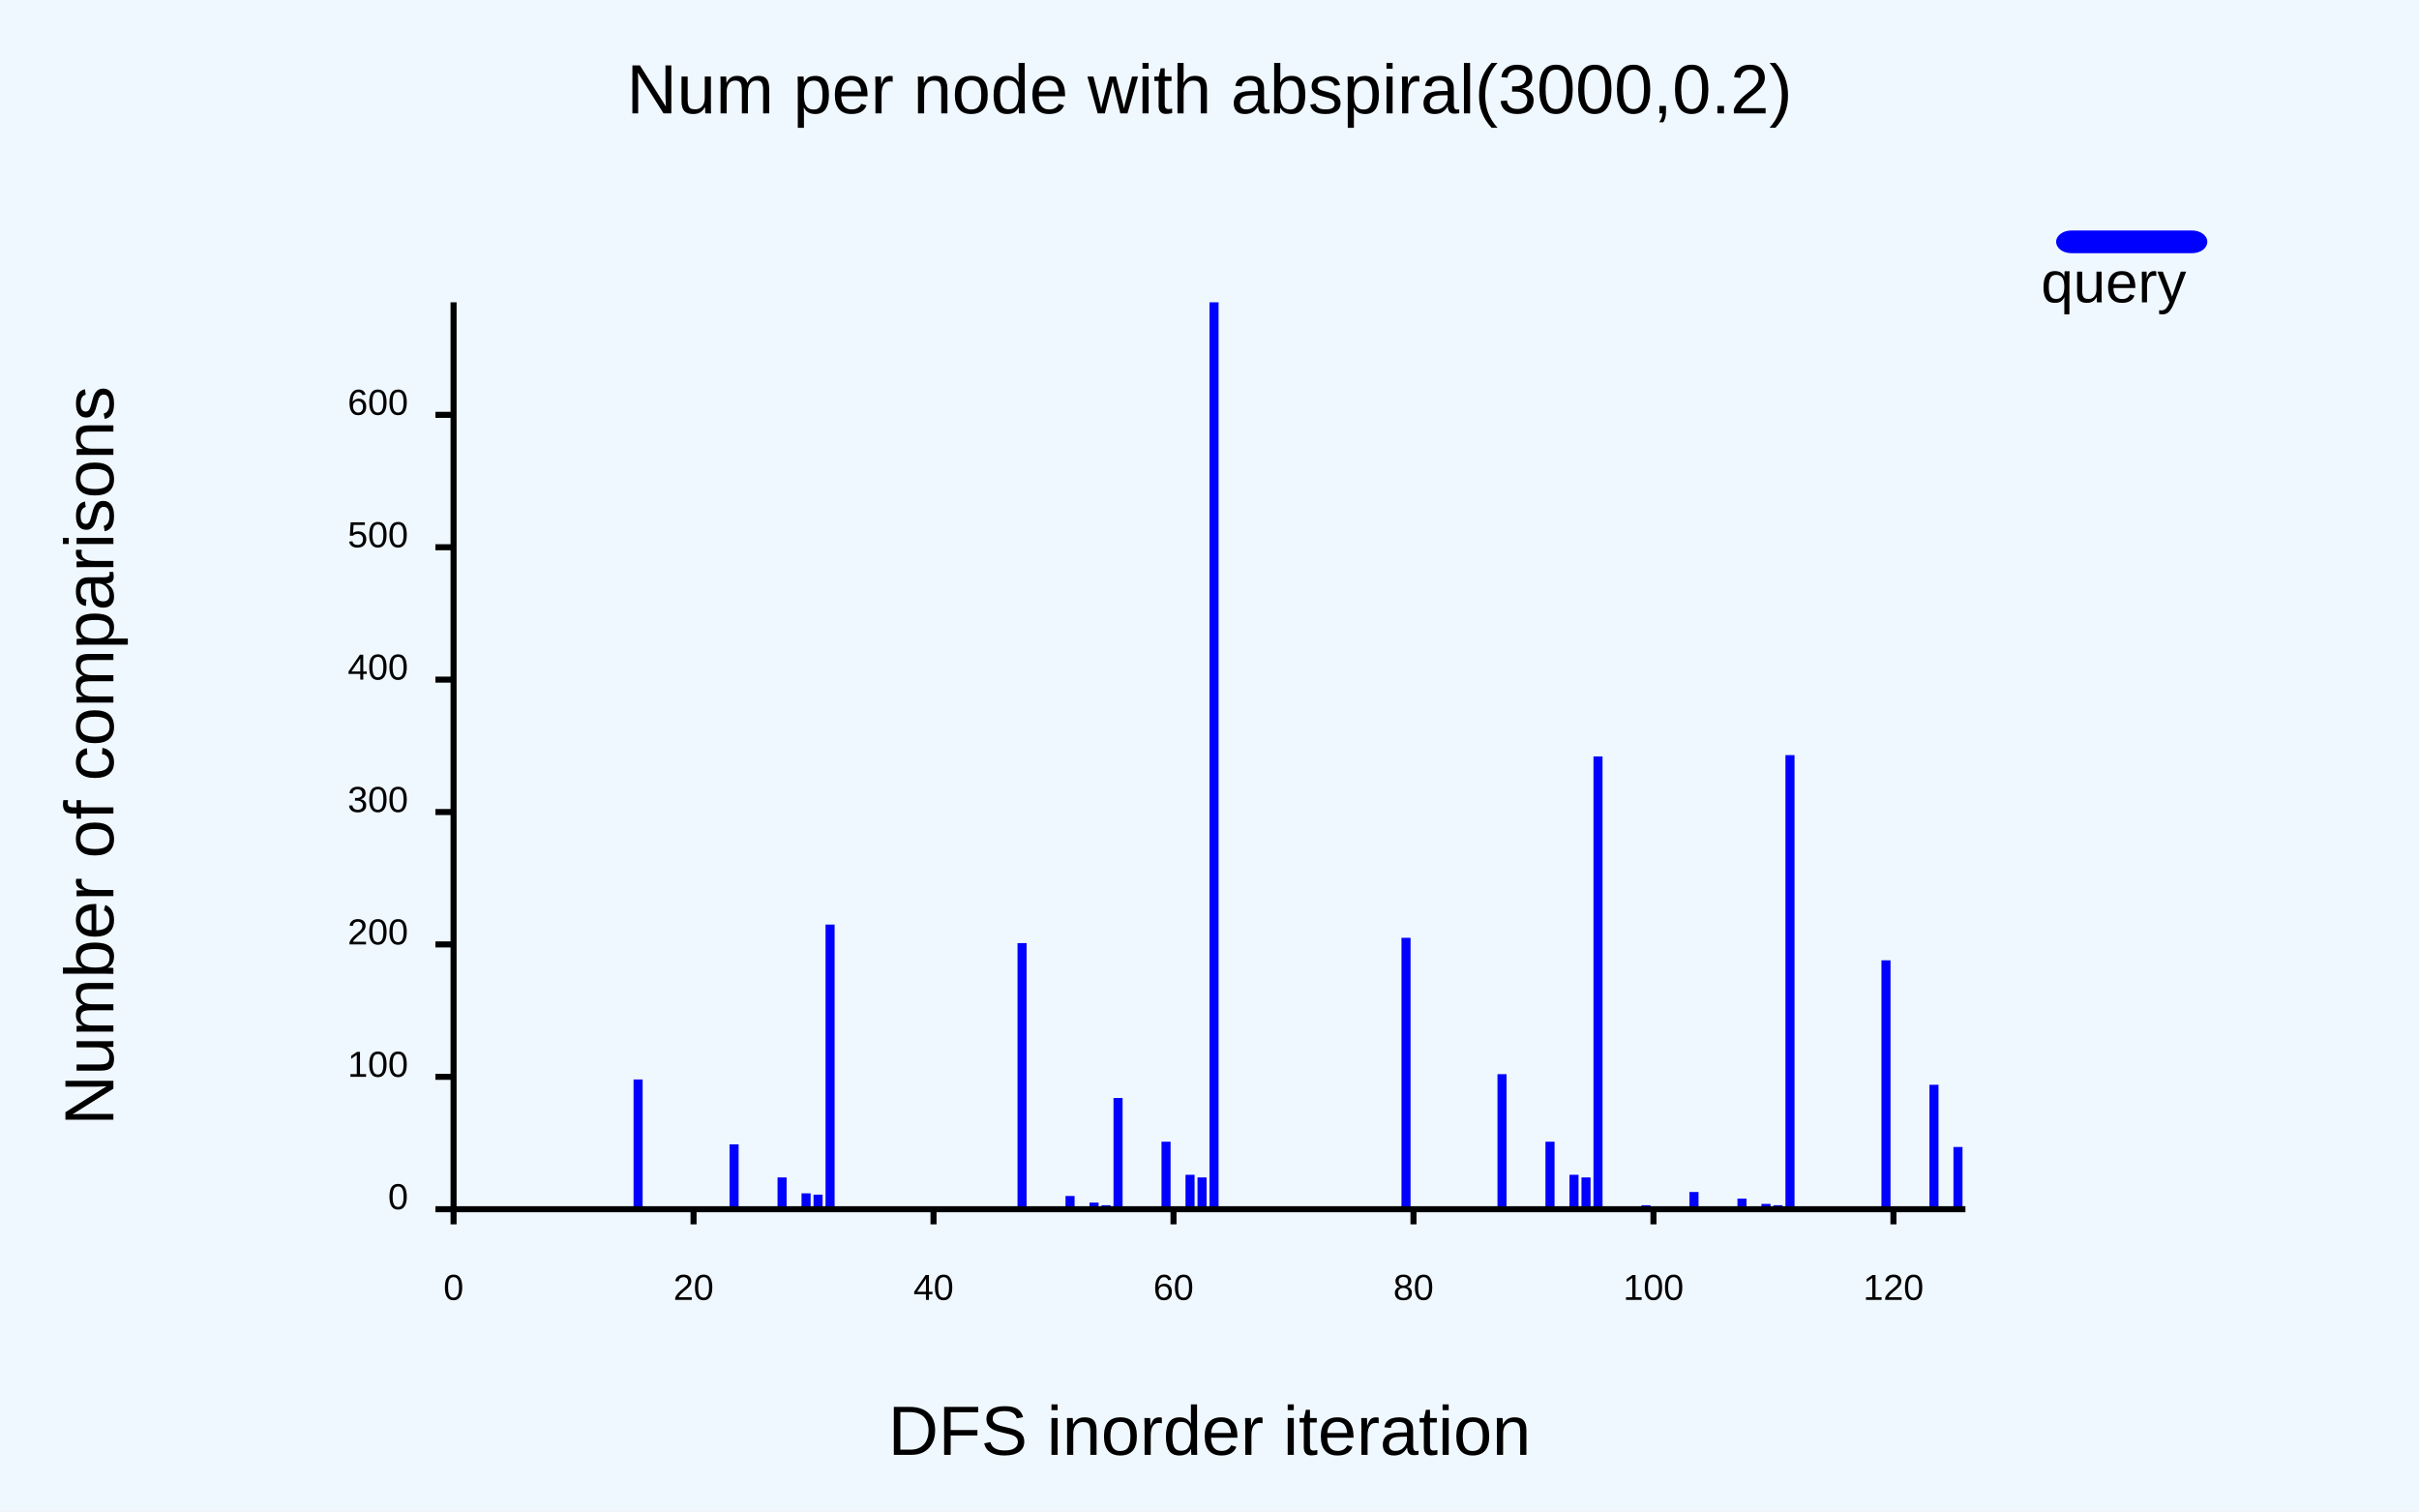
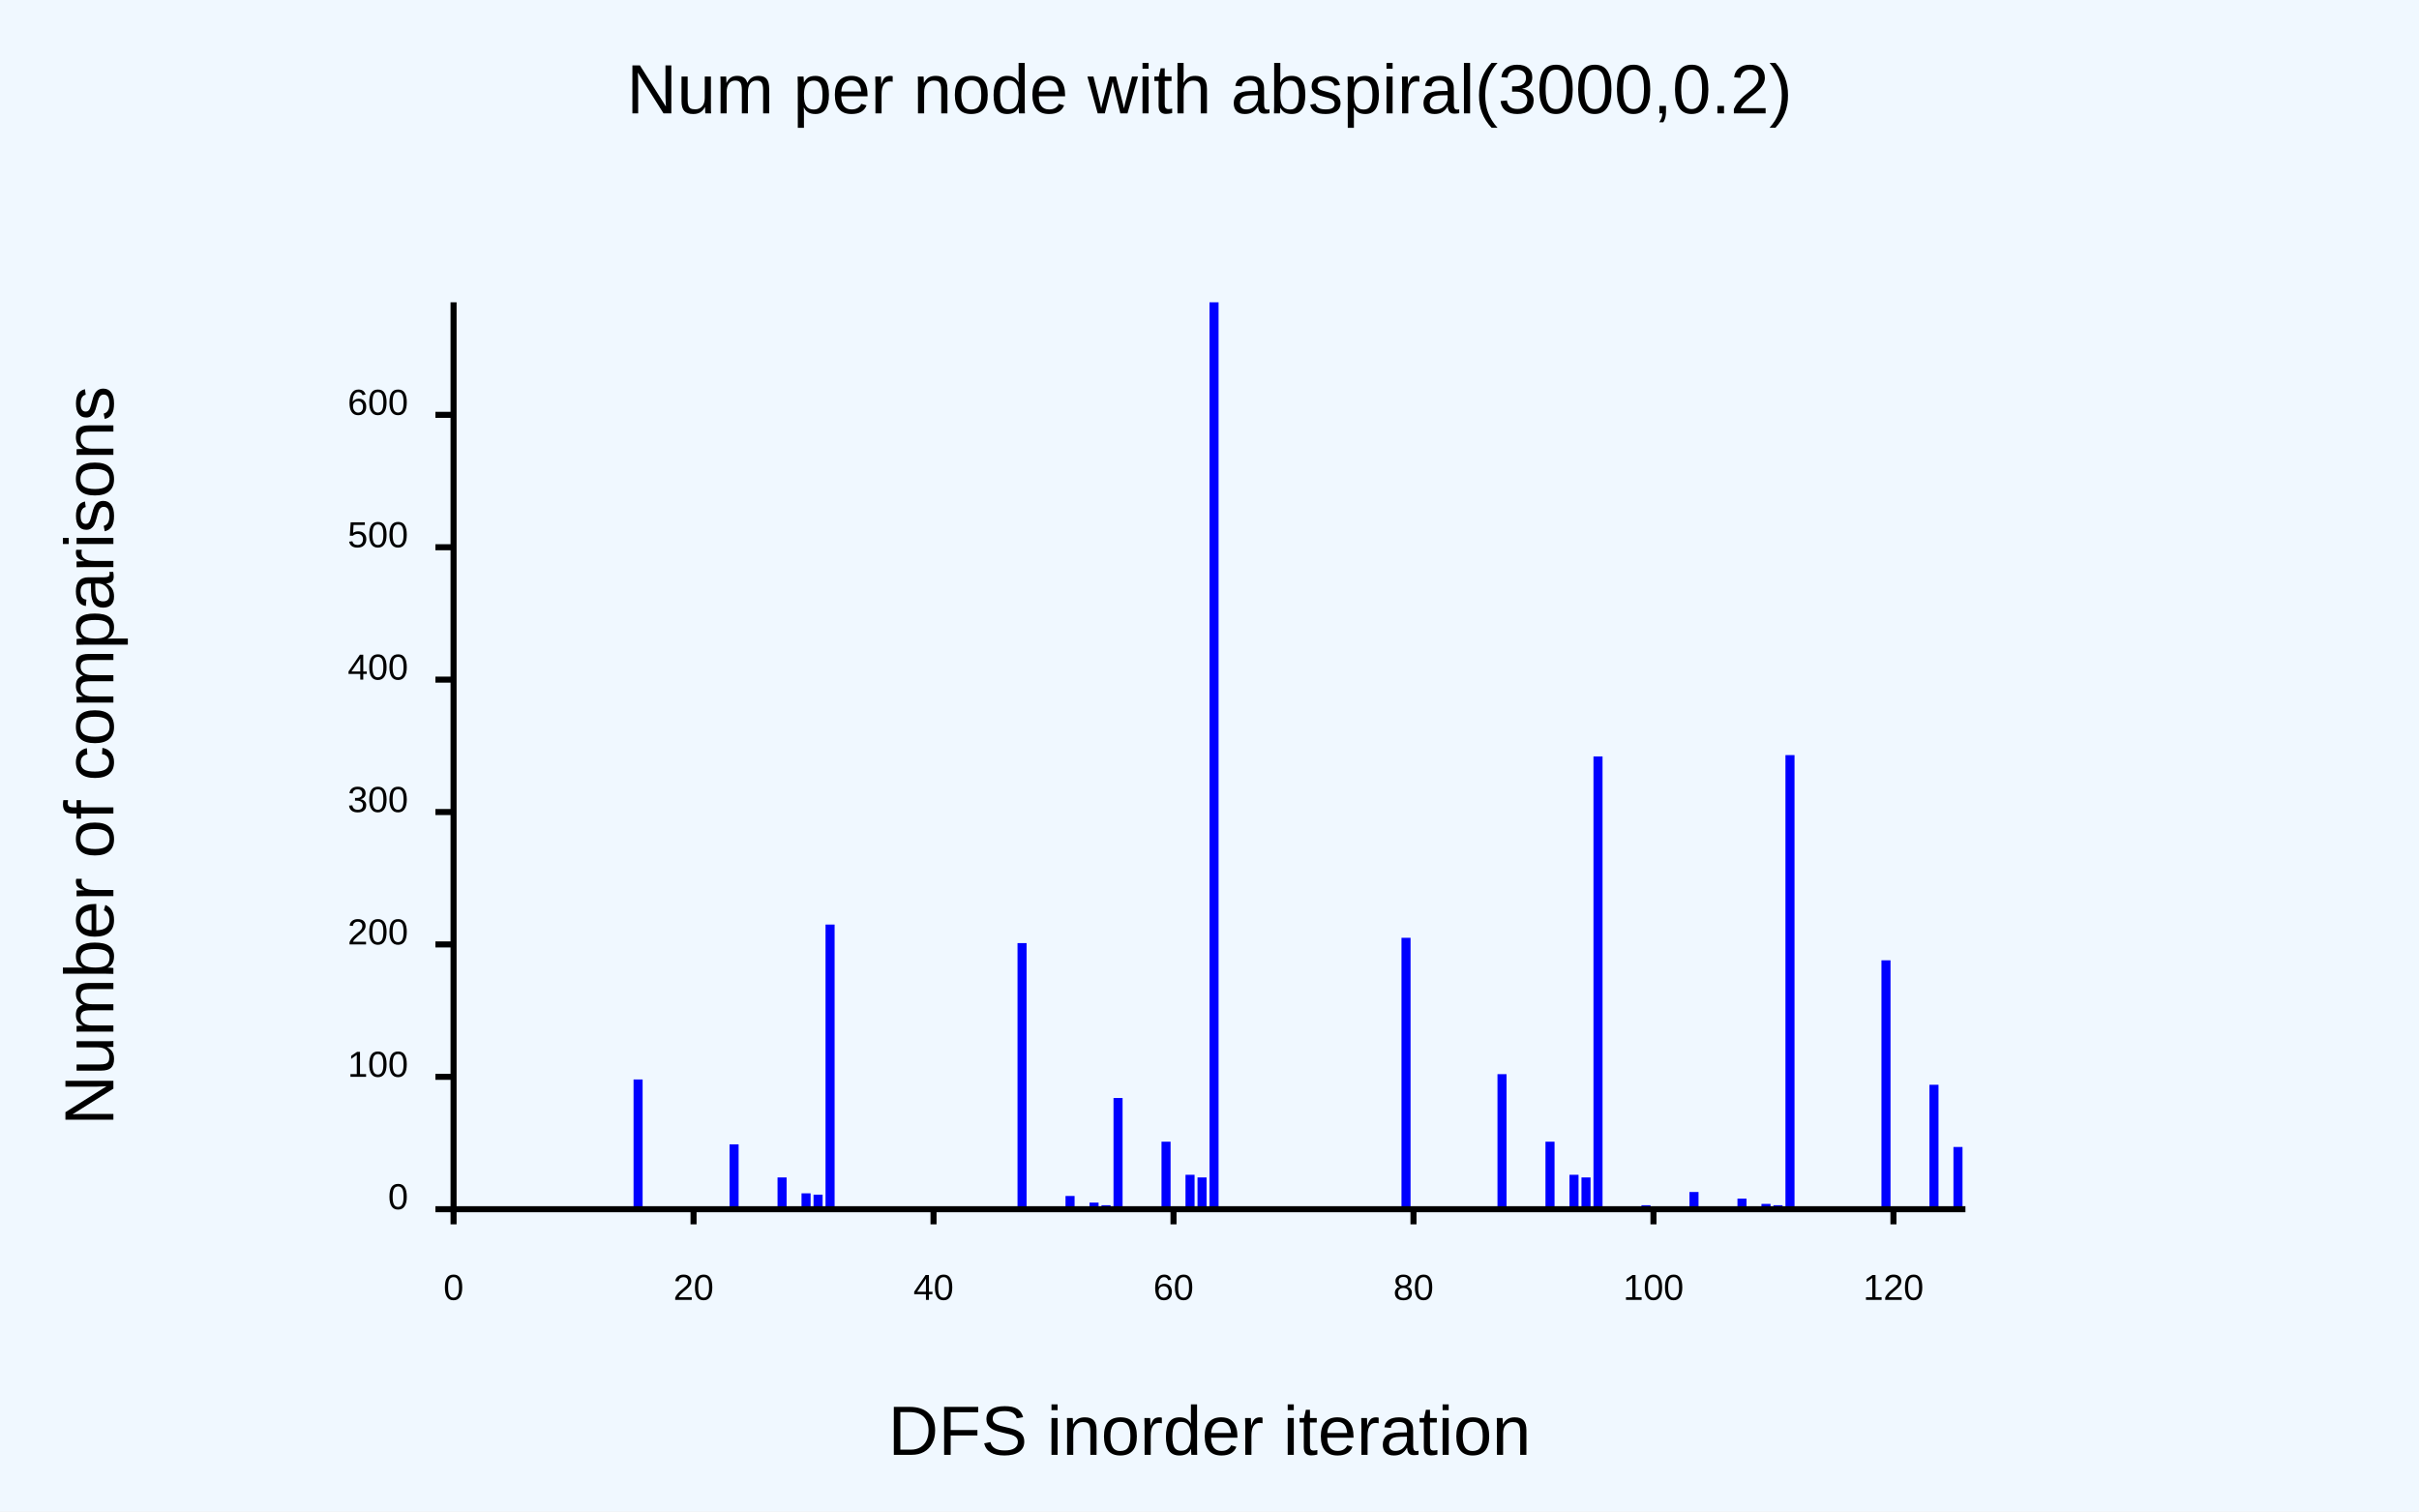
<svg xmlns="http://www.w3.org/2000/svg" class="poloto" width="800" height="500" viewBox="0 0 800 500">
  <style>.poloto {
                    font-family: "Arial";
                    stroke-width:2;
                    }
                    .poloto_text{fill: var(--poloto_fg_color,black);  }
                    .poloto_axis_lines{stroke: var(--poloto_fg_color,black);stoke-width:3;fill:none}
                    .poloto_background{fill: var(--poloto_bg_color,aliceblue); }
                    .poloto0stroke{stroke:  var(--poloto_color0,blue); }
                    .poloto1stroke{stroke:  var(--poloto_color1,red); }
                    .poloto2stroke{stroke:  var(--poloto_color2,green); }
                    .poloto3stroke{stroke:  var(--poloto_color3,gold); }
                    .poloto4stroke{stroke:  var(--poloto_color4,aqua); }
                    .poloto5stroke{stroke:  var(--poloto_color5,brown); }
                    .poloto6stroke{stroke:  var(--poloto_color6,lime); }
                    .poloto7stroke{stroke:  var(--poloto_color7,chocolate); }
                    .poloto0fill{fill:var(--poloto_color0,blue);}
                    .poloto1fill{fill:var(--poloto_color1,red);}
                    .poloto2fill{fill:var(--poloto_color2,green);}
                    .poloto3fill{fill:var(--poloto_color3,gold);}
                    .poloto4fill{fill:var(--poloto_color4,aqua);}
                    .poloto5fill{fill:var(--poloto_color5,brown);}
                    .poloto6fill{fill:var(--poloto_color6,lime);}
                    .poloto7fill{fill:var(--poloto_color7,chocolate);}</style>
  <rect class="poloto_background" fill="white" x="0" y="0" width="800" height="500" />
  <line class="poloto_axis_lines" stroke="black" x1="150" x2="150" y1="400" y2="405" />
  <text class="poloto_text" alignment-baseline="start" text-anchor="middle" x="150" y="430">0</text>
  <line class="poloto_axis_lines" stroke="black" x1="229.365" x2="229.365" y1="400" y2="405" />
  <text class="poloto_text" alignment-baseline="start" text-anchor="middle" x="229.365" y="430">20</text>
  <line class="poloto_axis_lines" stroke="black" x1="308.73" x2="308.73" y1="400" y2="405" />
  <text class="poloto_text" alignment-baseline="start" text-anchor="middle" x="308.73" y="430">40</text>
  <line class="poloto_axis_lines" stroke="black" x1="388.095" x2="388.095" y1="400" y2="405" />
  <text class="poloto_text" alignment-baseline="start" text-anchor="middle" x="388.095" y="430">60</text>
  <line class="poloto_axis_lines" stroke="black" x1="467.46" x2="467.46" y1="400" y2="405" />
  <text class="poloto_text" alignment-baseline="start" text-anchor="middle" x="467.46" y="430">80</text>
  <line class="poloto_axis_lines" stroke="black" x1="546.825" x2="546.825" y1="400" y2="405" />
  <text class="poloto_text" alignment-baseline="start" text-anchor="middle" x="546.825" y="430">100</text>
  <line class="poloto_axis_lines" stroke="black" x1="626.19" x2="626.19" y1="400" y2="405" />
  <text class="poloto_text" alignment-baseline="start" text-anchor="middle" x="626.19" y="430">120</text>
  <line class="poloto_axis_lines" stroke="black" x1="150" x2="144" y1="400" y2="400" />
  <text class="poloto_text" alignment-baseline="middle" text-anchor="end" x="135" y="400">0</text>
  <line class="poloto_axis_lines" stroke="black" x1="150" x2="144" y1="356.204" y2="356.204" />
  <text class="poloto_text" alignment-baseline="middle" text-anchor="end" x="135" y="356.204">100</text>
  <line class="poloto_axis_lines" stroke="black" x1="150" x2="144" y1="312.409" y2="312.409" />
  <text class="poloto_text" alignment-baseline="middle" text-anchor="end" x="135" y="312.409">200</text>
  <line class="poloto_axis_lines" stroke="black" x1="150" x2="144" y1="268.613" y2="268.613" />
  <text class="poloto_text" alignment-baseline="middle" text-anchor="end" x="135" y="268.613">300</text>
  <line class="poloto_axis_lines" stroke="black" x1="150" x2="144" y1="224.818" y2="224.818" />
  <text class="poloto_text" alignment-baseline="middle" text-anchor="end" x="135" y="224.818">400</text>
  <line class="poloto_axis_lines" stroke="black" x1="150" x2="144" y1="181.022" y2="181.022" />
  <text class="poloto_text" alignment-baseline="middle" text-anchor="end" x="135" y="181.022">500</text>
  <line class="poloto_axis_lines" stroke="black" x1="150" x2="144" y1="137.226" y2="137.226" />
  <text class="poloto_text" alignment-baseline="middle" text-anchor="end" x="135" y="137.226">600</text>
-   <text class="poloto_text" alignment-baseline="middle" text-anchor="start" font-size="large" x="675" y="100">query</text>
-   <rect class="poloto0fill" x="680" y="76.25" width="50" height="7.5" rx="5" ry="5" />
+   <text class="poloto_text" alignment-baseline="middle" text-anchor="start" font-size="large" x="675" y="100" />
  <g class="poloto0fill">
    <rect x="150" y="400" width="3" height="0" />
    <rect x="153.968" y="400" width="3" height="0" />
    <rect x="157.937" y="400" width="3" height="0" />
    <rect x="161.905" y="400" width="3" height="0" />
    <rect x="165.873" y="400" width="3" height="0" />
    <rect x="169.841" y="400" width="3" height="0" />
    <rect x="173.81" y="400" width="3" height="0" />
    <rect x="177.778" y="400" width="3" height="0" />
    <rect x="181.746" y="400" width="3" height="0" />
    <rect x="185.714" y="400" width="3" height="0" />
    <rect x="189.683" y="400" width="3" height="0" />
    <rect x="193.651" y="400" width="3" height="0" />
    <rect x="197.619" y="400" width="3" height="0" />
    <rect x="201.587" y="400" width="3" height="0" />
    <rect x="205.556" y="400" width="3" height="0" />
    <rect x="209.524" y="357.08" width="3" height="42.92" />
    <rect x="213.492" y="400" width="3" height="0" />
    <rect x="217.46" y="400" width="3" height="0" />
    <rect x="221.429" y="400" width="3" height="0" />
    <rect x="225.397" y="400" width="3" height="0" />
    <rect x="229.365" y="400" width="3" height="0" />
    <rect x="233.333" y="400" width="3" height="0" />
    <rect x="237.302" y="400" width="3" height="0" />
    <rect x="241.27" y="378.54" width="3" height="21.46" />
    <rect x="245.238" y="400" width="3" height="0" />
    <rect x="249.206" y="400" width="3" height="0" />
    <rect x="253.175" y="400" width="3" height="0" />
    <rect x="257.143" y="389.489" width="3" height="10.511" />
    <rect x="261.111" y="400" width="3" height="0" />
    <rect x="265.079" y="394.745" width="3" height="5.255" />
    <rect x="269.048" y="395.182" width="3" height="4.818" />
    <rect x="273.016" y="305.839" width="3" height="94.161" />
    <rect x="276.984" y="400" width="3" height="0" />
    <rect x="280.952" y="400" width="3" height="0" />
    <rect x="284.921" y="400" width="3" height="0" />
    <rect x="288.889" y="400" width="3" height="0" />
    <rect x="292.857" y="400" width="3" height="0" />
    <rect x="296.825" y="400" width="3" height="0" />
    <rect x="300.794" y="400" width="3" height="0" />
    <rect x="304.762" y="399.124" width="3" height="0.876" />
    <rect x="308.73" y="400" width="3" height="0" />
    <rect x="312.698" y="400" width="3" height="0" />
    <rect x="316.667" y="400" width="3" height="0" />
    <rect x="320.635" y="399.562" width="3" height="0.438" />
    <rect x="324.603" y="400" width="3" height="0" />
    <rect x="328.571" y="400" width="3" height="0" />
    <rect x="332.54" y="400" width="3" height="0" />
    <rect x="336.508" y="311.971" width="3" height="88.029" />
    <rect x="340.476" y="400" width="3" height="0" />
    <rect x="344.444" y="400" width="3" height="0" />
    <rect x="348.413" y="400" width="3" height="0" />
    <rect x="352.381" y="395.62" width="3" height="4.38" />
    <rect x="356.349" y="400" width="3" height="0" />
    <rect x="360.317" y="397.81" width="3" height="2.19" />
    <rect x="364.286" y="398.686" width="3" height="1.314" />
    <rect x="368.254" y="363.212" width="3" height="36.788" />
    <rect x="372.222" y="400" width="3" height="0" />
    <rect x="376.19" y="400" width="3" height="0" />
    <rect x="380.159" y="400" width="3" height="0" />
    <rect x="384.127" y="377.664" width="3" height="22.336" />
    <rect x="388.095" y="400" width="3" height="0" />
    <rect x="392.063" y="388.613" width="3" height="11.387" />
    <rect x="396.032" y="389.489" width="3" height="10.511" />
    <rect x="400" y="100" width="3" height="300" />
    <rect x="403.968" y="400" width="3" height="0" />
    <rect x="407.937" y="400" width="3" height="0" />
    <rect x="411.905" y="400" width="3" height="0" />
    <rect x="415.873" y="400" width="3" height="0" />
    <rect x="419.841" y="400" width="3" height="0" />
    <rect x="423.81" y="400" width="3" height="0" />
    <rect x="427.778" y="400" width="3" height="0" />
    <rect x="431.746" y="400" width="3" height="0" />
    <rect x="435.714" y="400" width="3" height="0" />
    <rect x="439.683" y="400" width="3" height="0" />
    <rect x="443.651" y="400" width="3" height="0" />
    <rect x="447.619" y="400" width="3" height="0" />
    <rect x="451.587" y="400" width="3" height="0" />
    <rect x="455.556" y="400" width="3" height="0" />
    <rect x="459.524" y="400" width="3" height="0" />
    <rect x="463.492" y="310.219" width="3" height="89.781" />
    <rect x="467.46" y="400" width="3" height="0" />
    <rect x="471.429" y="400" width="3" height="0" />
    <rect x="475.397" y="400" width="3" height="0" />
    <rect x="479.365" y="400" width="3" height="0" />
    <rect x="483.333" y="400" width="3" height="0" />
    <rect x="487.302" y="400" width="3" height="0" />
    <rect x="491.27" y="400" width="3" height="0" />
    <rect x="495.238" y="355.328" width="3" height="44.672" />
    <rect x="499.206" y="400" width="3" height="0" />
    <rect x="503.175" y="400" width="3" height="0" />
    <rect x="507.143" y="400" width="3" height="0" />
    <rect x="511.111" y="377.664" width="3" height="22.336" />
    <rect x="515.079" y="400" width="3" height="0" />
    <rect x="519.048" y="388.613" width="3" height="11.387" />
    <rect x="523.016" y="389.489" width="3" height="10.511" />
    <rect x="526.984" y="250.219" width="3" height="149.781" />
    <rect x="530.952" y="400" width="3" height="0" />
    <rect x="534.921" y="400" width="3" height="0" />
    <rect x="538.889" y="400" width="3" height="0" />
    <rect x="542.857" y="398.686" width="3" height="1.314" />
    <rect x="546.825" y="400" width="3" height="0" />
    <rect x="550.794" y="399.562" width="3" height="0.438" />
    <rect x="554.762" y="400" width="3" height="0" />
    <rect x="558.73" y="394.307" width="3" height="5.693" />
    <rect x="562.698" y="400" width="3" height="0" />
    <rect x="566.667" y="400" width="3" height="0" />
    <rect x="570.635" y="400" width="3" height="0" />
    <rect x="574.603" y="396.496" width="3" height="3.504" />
    <rect x="578.571" y="400" width="3" height="0" />
    <rect x="582.54" y="398.248" width="3" height="1.752" />
    <rect x="586.508" y="398.686" width="3" height="1.314" />
    <rect x="590.476" y="249.781" width="3" height="150.219" />
    <rect x="594.444" y="400" width="3" height="0" />
    <rect x="598.413" y="400" width="3" height="0" />
    <rect x="602.381" y="400" width="3" height="0" />
    <rect x="606.349" y="400" width="3" height="0" />
    <rect x="610.317" y="400" width="3" height="0" />
    <rect x="614.286" y="400" width="3" height="0" />
    <rect x="618.254" y="400" width="3" height="0" />
    <rect x="622.222" y="317.664" width="3" height="82.336" />
    <rect x="626.19" y="400" width="3" height="0" />
    <rect x="630.159" y="400" width="3" height="0" />
    <rect x="634.127" y="400" width="3" height="0" />
    <rect x="638.095" y="358.832" width="3" height="41.168" />
    <rect x="642.063" y="400" width="3" height="0" />
    <rect x="646.032" y="379.416" width="3" height="20.584" />
  </g>
  <text class="poloto_text" alignment-baseline="start" text-anchor="middle" font-size="x-large" x="400" y="37.5">Num per node with abspiral(3000,0.2)</text>
  <text class="poloto_text" alignment-baseline="start" text-anchor="middle" font-size="x-large" x="400" y="481.25">DFS inorder iteration</text>
  <text class="poloto_text" alignment-baseline="start" text-anchor="middle" font-size="x-large" transform="rotate(-90,37.5,250)" x="37.5" y="250">Number of comparisons</text>
  <path stroke="black" fill="none" class="poloto_axis_lines" d=" M 150 100 L 150 400 L 650 400" />
</svg>
